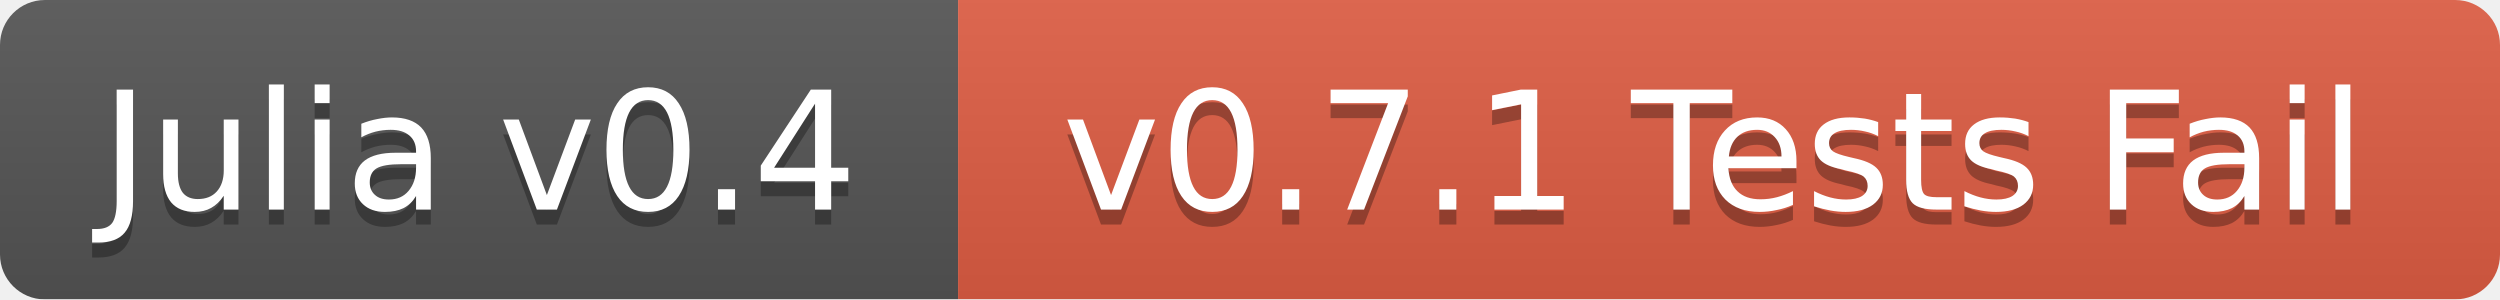
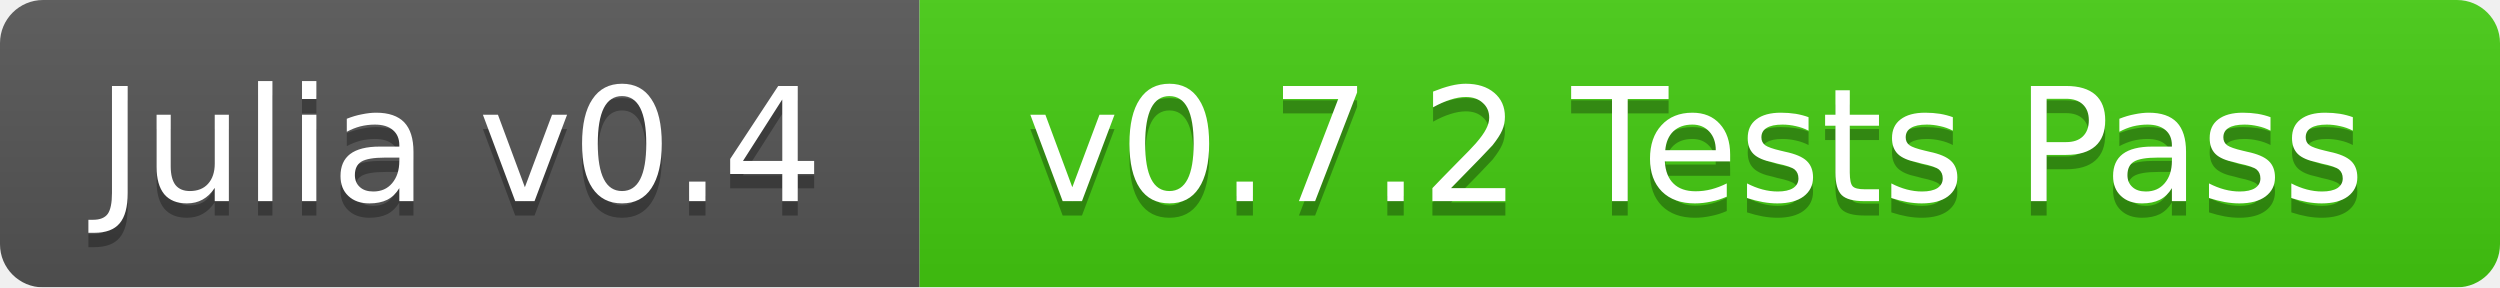
- <svg xmlns="http://www.w3.org/2000/svg" width="167" height="20">
+ <svg xmlns="http://www.w3.org/2000/svg" width="174" height="20">
  <linearGradient id="b" x2="0" y2="100%">
    <stop offset="0" stop-color="#bbb" stop-opacity=".1" />
    <stop offset="1" stop-opacity=".1" />
  </linearGradient>
  <mask id="a">
-     <rect width="167" height="20" rx="3" fill="#fff" />
+     <rect width="174" height="20" rx="3" fill="#fff" />
  </mask>
  <g mask="url(#a)">
    <path fill="#555" d="M0 0h64v20H0z" />
-     <path fill="#e05d44" d="M64 0h103v20H64z" />
-     <path fill="url(#b)" d="M0 0h167v20H0z" />
+     <path fill="#4c1" d="M64 0h110v20H64z" />
+     <path fill="url(#b)" d="M0 0h174v20H0z" />
  </g>
  <g fill="#fff" text-anchor="middle" font-family="DejaVu Sans,Verdana,Geneva,sans-serif" font-size="11">
    <text x="32" y="15" fill="#010101" fill-opacity=".3">Julia v0.4</text>
    <text x="32" y="14">Julia v0.4</text>
-     <text x="114.5" y="15" fill="#010101" fill-opacity=".3">v0.7.1 Tests Fail</text>
-     <text x="114.5" y="14">v0.7.1 Tests Fail</text>
+     <text x="118" y="15" fill="#010101" fill-opacity=".3">v0.7.2 Tests Pass</text>
+     <text x="118" y="14">v0.7.2 Tests Pass</text>
  </g>
</svg>
